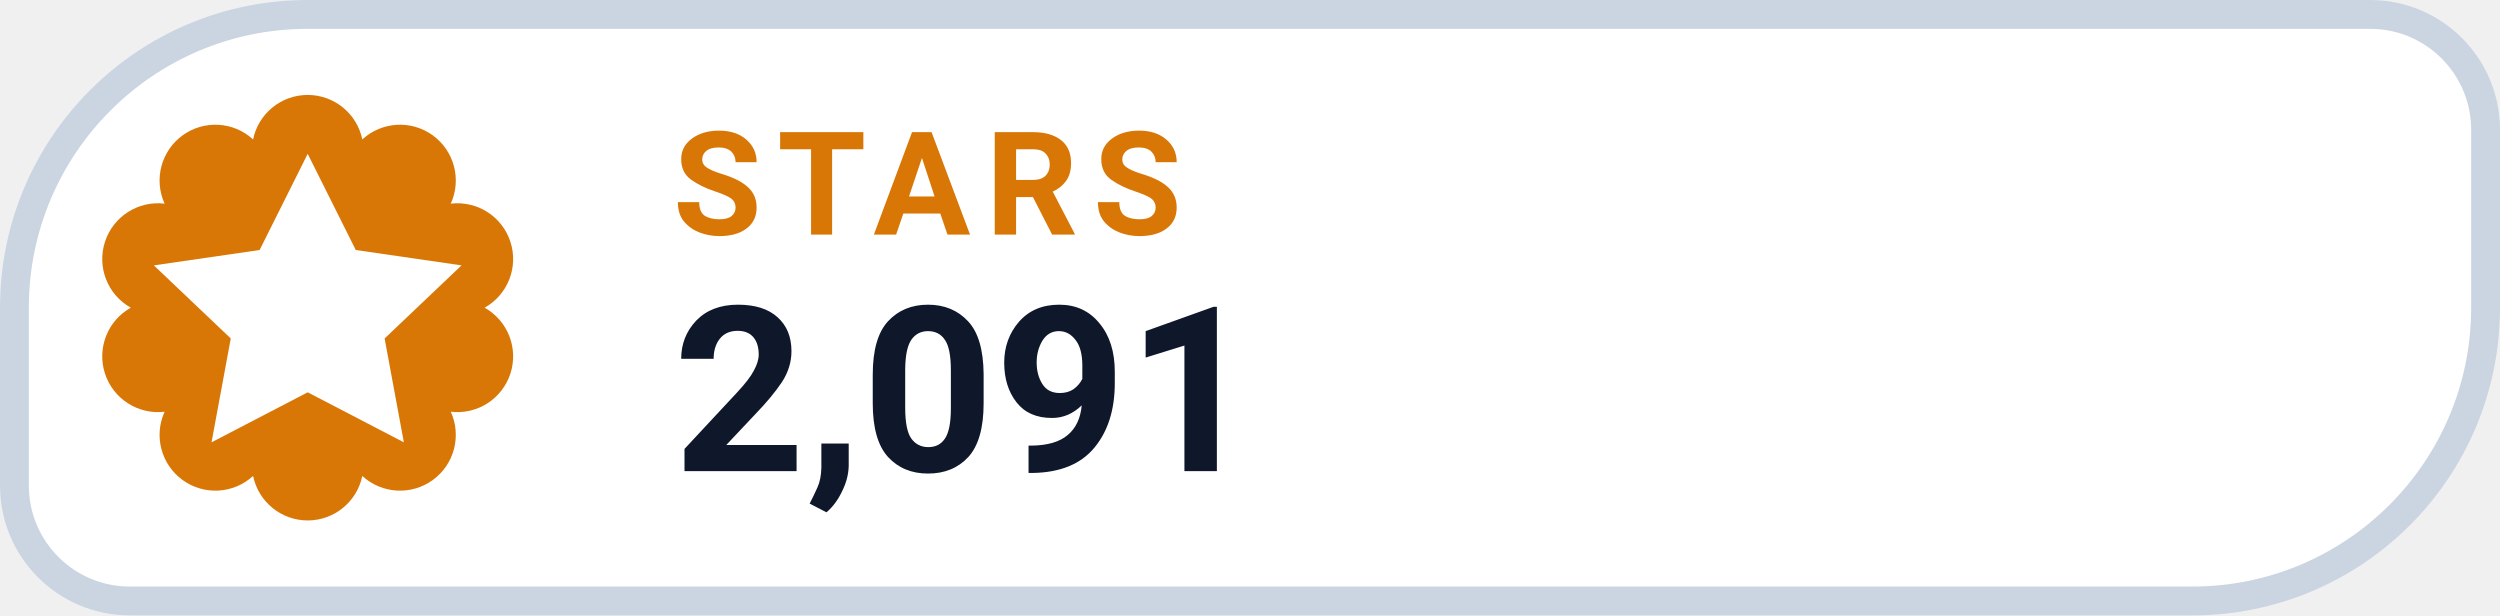
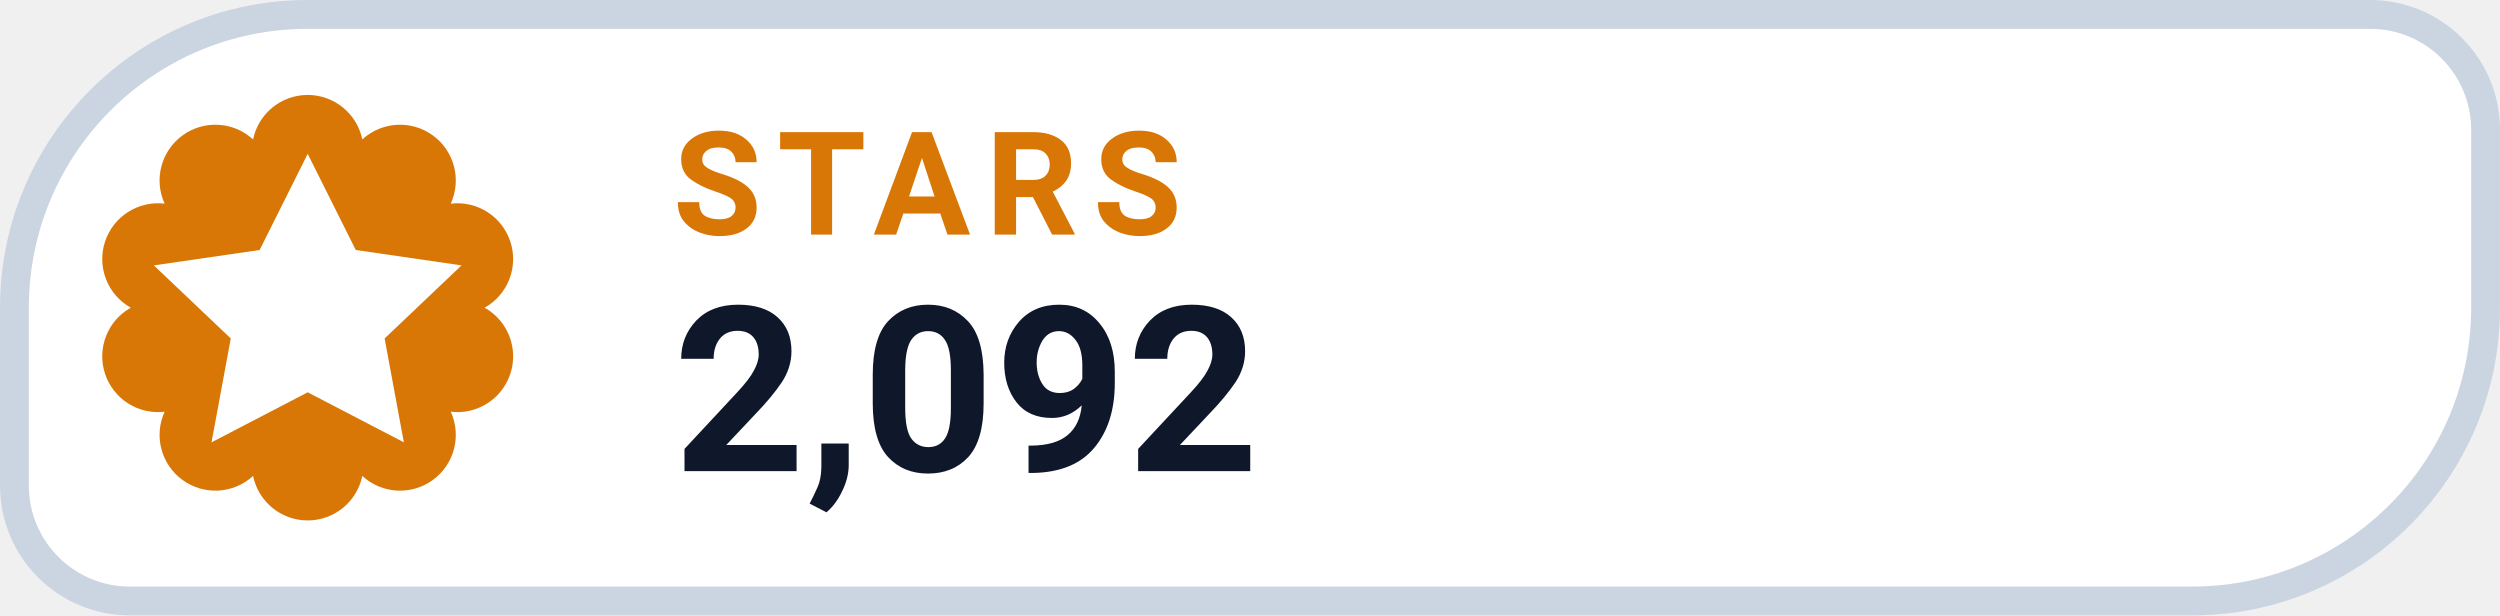
- <svg xmlns="http://www.w3.org/2000/svg" width="130" height="32" viewBox="0 0 130 32" role="img" aria-label="STARS 2,091">
+ <svg xmlns="http://www.w3.org/2000/svg" width="130" height="32" viewBox="0 0 130 32" role="img" aria-label="STARS 2,092">
  <path d="M 16.00 0.75 H 123.25 A 6.00 6.00 0 0 1 129.25 6.75 V 16.00 A 15.25 15.25 0 0 1 114.00 31.25 H 6.75 A 6.00 6.00 0 0 1 0.75 25.25 V 16.00 A 15.25 15.25 0 0 1 16.00 0.75 Z" fill="#FFFFFF" stroke="#CBD5E1" stroke-width="1.5" />
  <path d="M 13.16 7.25 A 2.90 2.90 0 0 1 18.84 7.25 A 2.90 2.90 0 0 1 23.44 10.59 A 2.90 2.90 0 0 1 25.20 16.00 A 2.90 2.90 0 0 1 23.44 21.41 A 2.90 2.90 0 0 1 18.84 24.75 A 2.90 2.90 0 0 1 13.16 24.75 A 2.90 2.90 0 0 1 8.56 21.41 A 2.90 2.90 0 0 1 6.80 16.00 A 2.90 2.90 0 0 1 8.56 10.59 A 2.90 2.90 0 0 1 13.16 7.25 Z" fill="#D97706" />
  <g transform="translate(16 16)" style="color:#FFFFFF;">
    <path d="M0 -8 l2.5 5 5.5 .8 -4 3.8 1 5.4 -5 -2.6 -5 2.6 1 -5.4 -4 -3.8 5.5 -.8 Z" fill="currentColor" />
  </g>
  <text x="35" y="12.2" fill="#D97706" font-family="-apple-system,BlinkMacSystemFont,'Segoe UI',Roboto,Helvetica,Arial,sans-serif" font-size="7.5" font-weight="700" letter-spacing=".8">STARS</text>
-   <text x="35" y="24.5" fill="#0F172A" font-family="-apple-system,BlinkMacSystemFont,'Segoe UI',Roboto,Helvetica,Arial,sans-serif" font-size="12" font-weight="750">2,091</text>
+   <text x="35" y="24.5" fill="#0F172A" font-family="-apple-system,BlinkMacSystemFont,'Segoe UI',Roboto,Helvetica,Arial,sans-serif" font-size="12" font-weight="750">2,092</text>
</svg>
